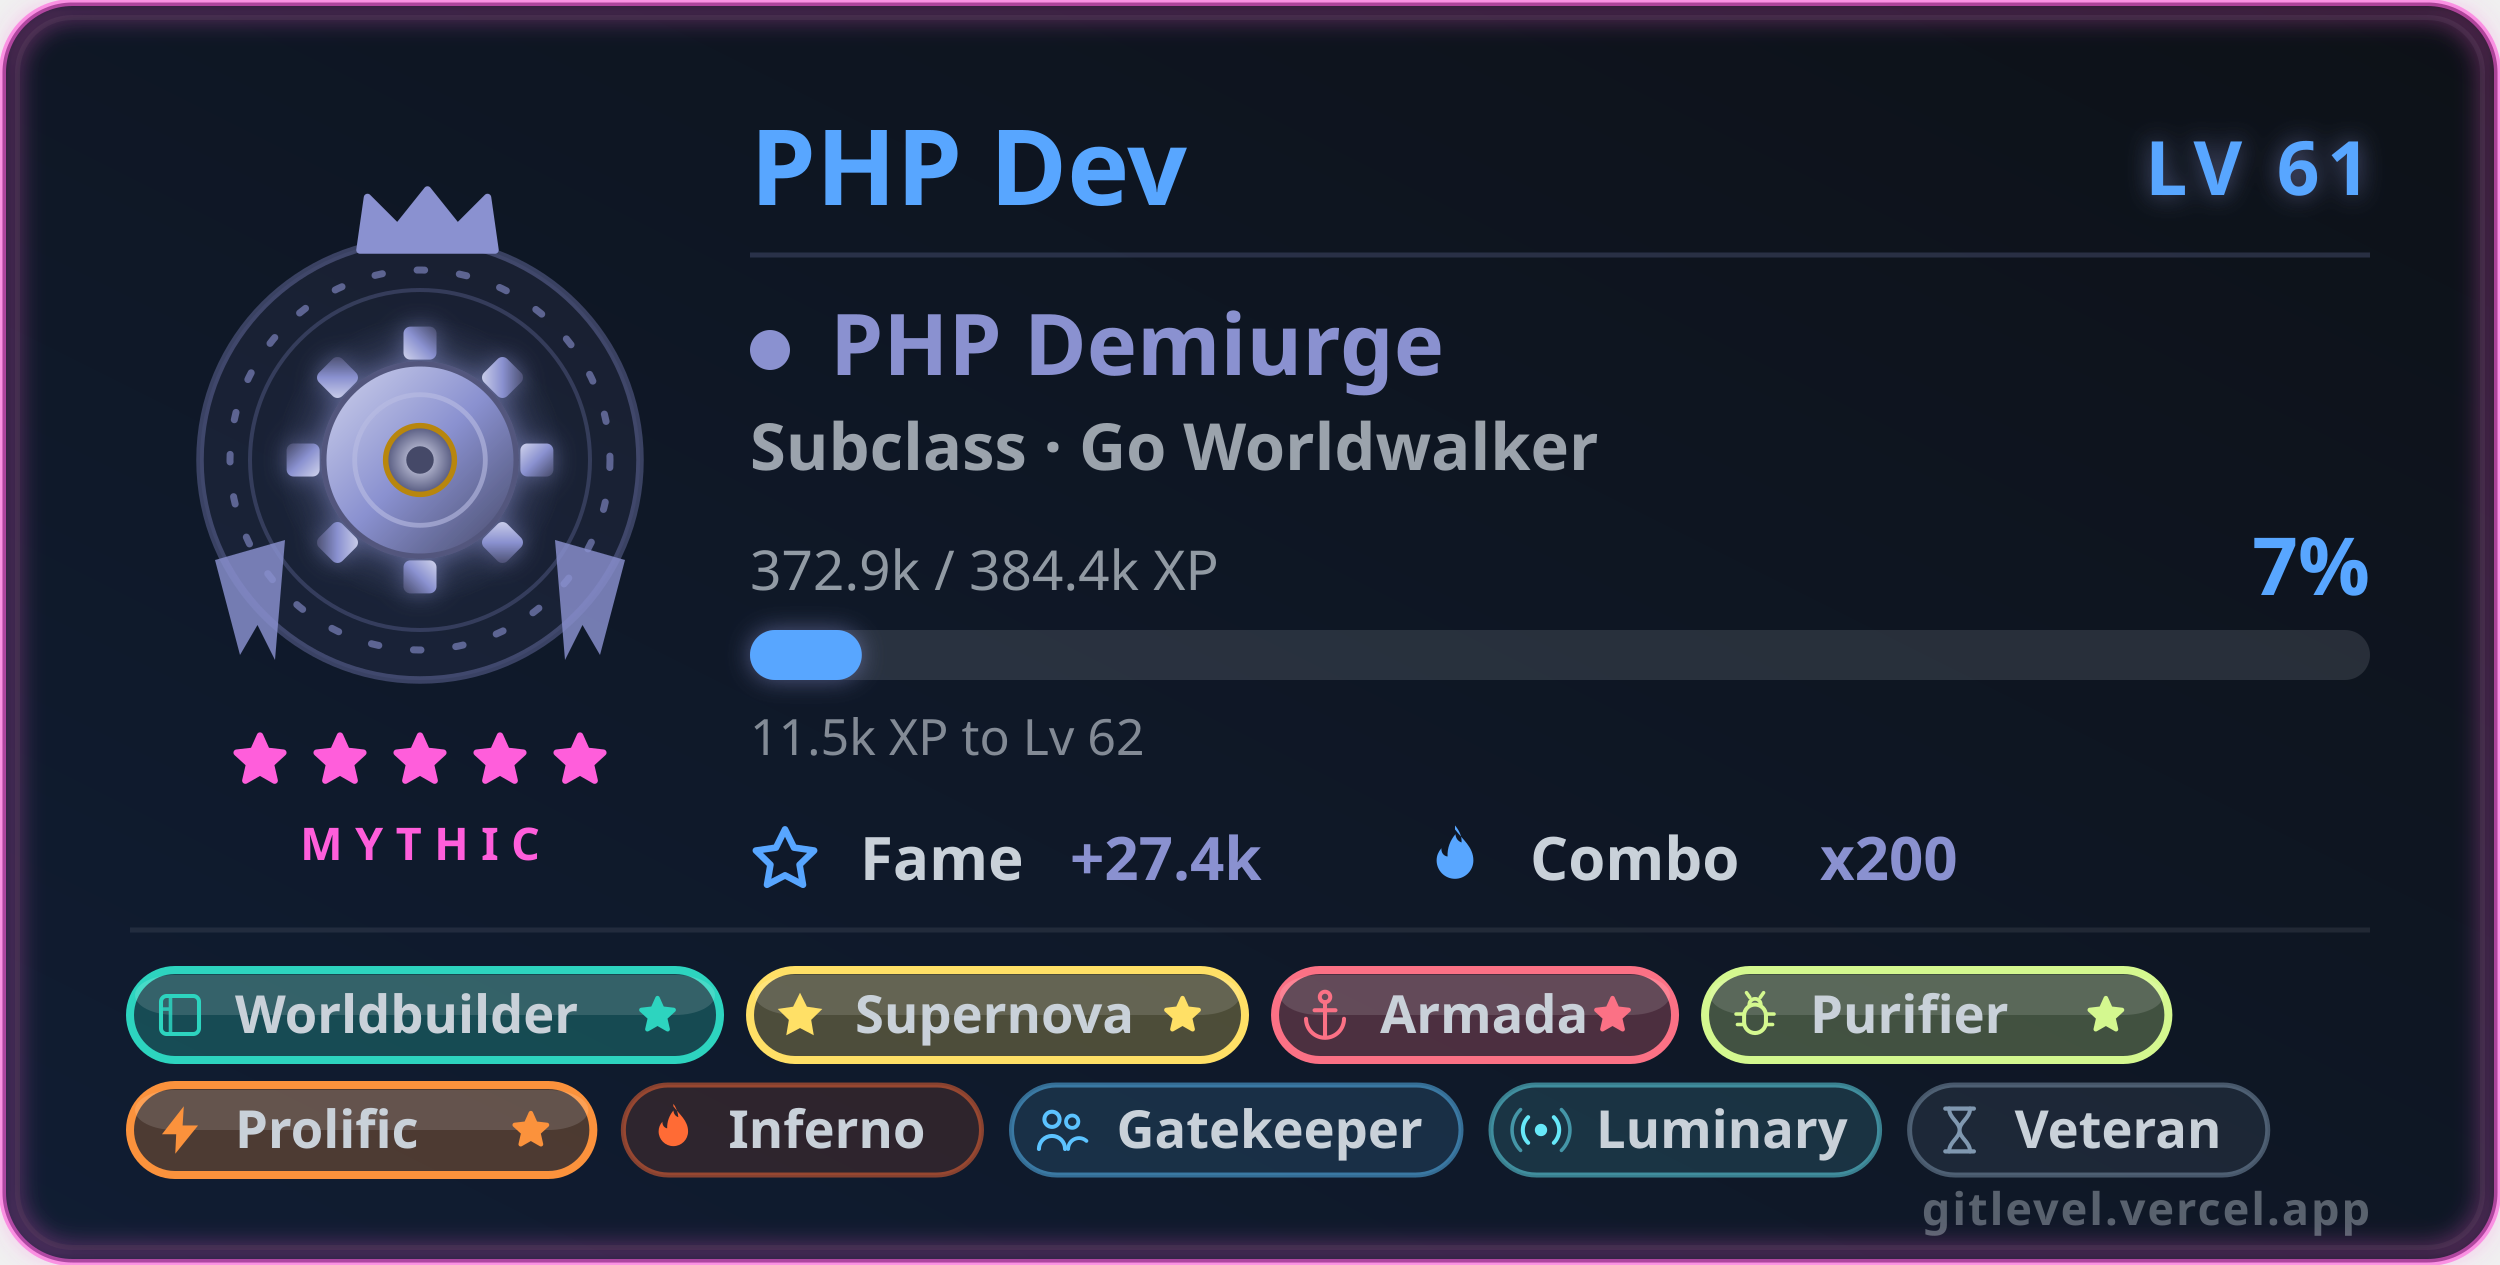
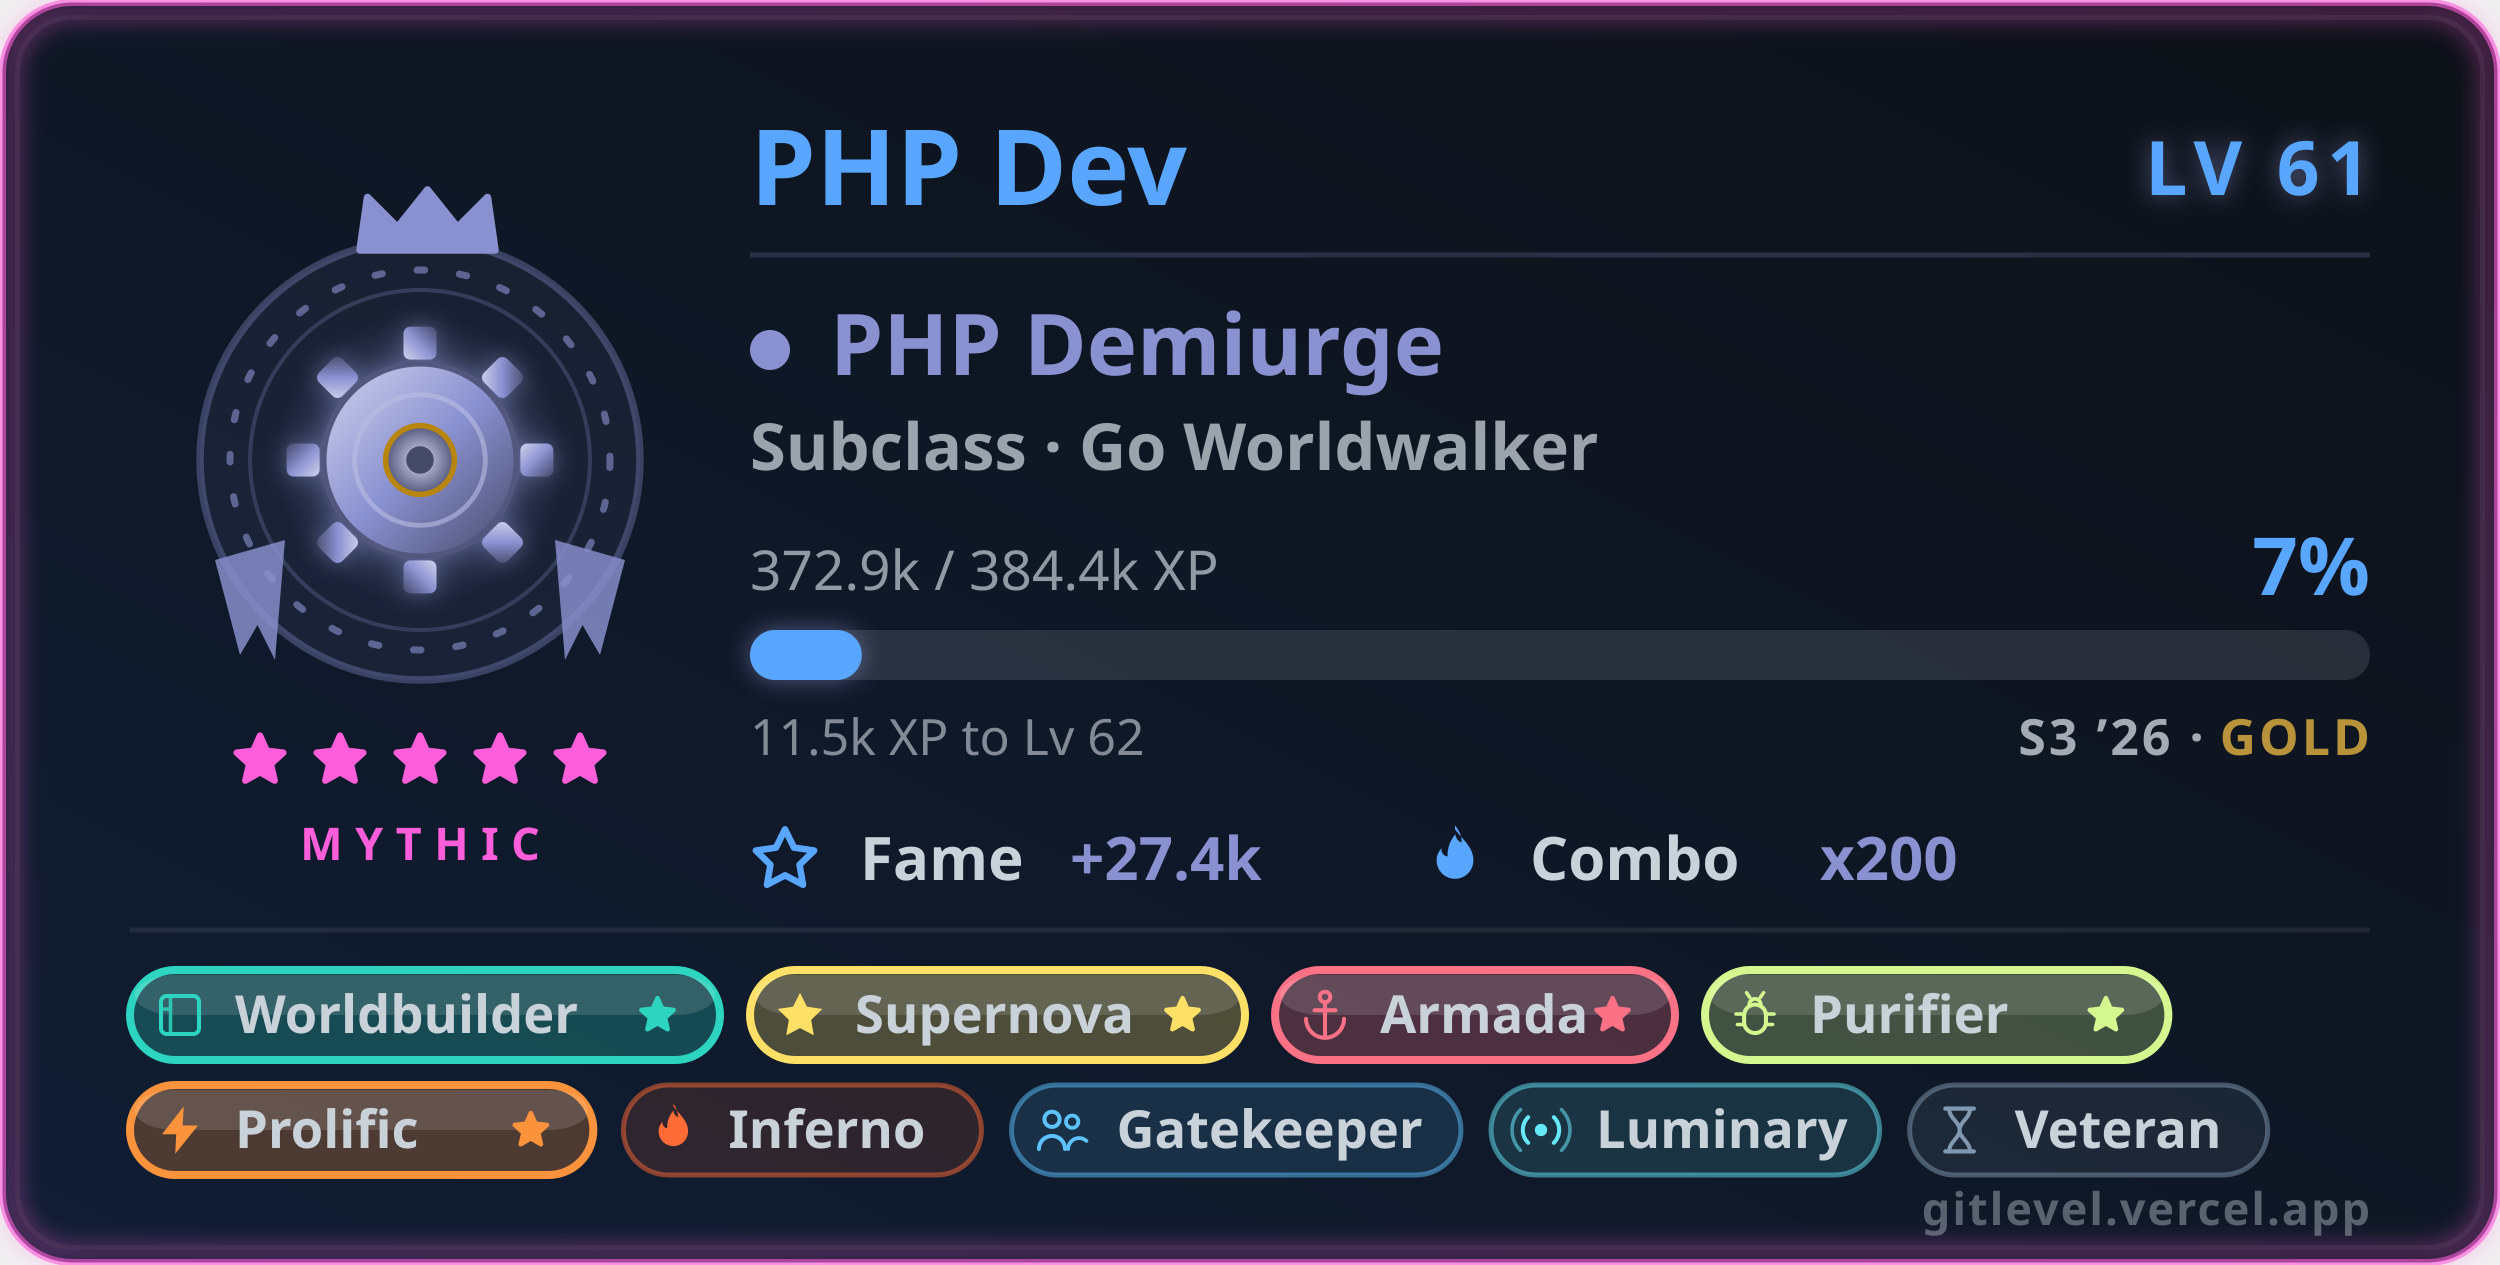
<svg xmlns="http://www.w3.org/2000/svg" width="500" height="253" viewBox="0 0 500 253" role="img" aria-labelledby="card-title-a11y card-desc-a11y">
  <style>
text { font-family: 'Segoe UI', Ubuntu, 'Helvetica Neue', sans-serif; }
.title { font-size: 18px; font-weight: 600; fill: #58a6ff; }
.title-icon { fill: #58a6ff; }
.icon { fill: #58a6ff; }


.gl-name { font-size: 21px; font-weight: 700; fill: #58a6ff; }
.gl-lvl { font-size: 15px; font-weight: 800; letter-spacing: 1.5px; fill: #58a6ff; }
.gl-class { font-size: 17px; font-weight: 700; fill: #8a91d0; }
.gl-sub { font-size: 13px; font-weight: 600; fill: #c9d1d9; opacity: 0.75; }
.gl-meta { font-size: 11px; fill: #c9d1d9; opacity: 0.7; }
.gl-pct { font-size: 16px; font-weight: 800; fill: #58a6ff; }
.gl-chip-label { font-size: 12px; font-weight: 600; fill: #c9d1d9; }
.gl-chip-value { font-size: 12px; font-weight: 800; fill: #8a91d0; }
.gl-hint { font-size: 10px; fill: #c9d1d9; opacity: 0.62; }
.gl-badge-label { font-size: 10.5px; font-weight: 600; }
.gl-rarity { font-size: 9px; font-weight: 700; letter-spacing: 2.5px; fill: #ff5edb; }
.gl-brand { font-size: 9px; font-weight: 600; letter-spacing: 0.4px; fill: #c9d1d9; opacity: 0.4; }
+ .gl-season { font-size: 10px; font-weight: 600; letter-spacing: 0.6px; fill: #c9d1d9; opacity: 0.8; }

</style>
  <defs>
    <linearGradient id="card-bg" x1="0" y1="0" x2="1" y2="1" gradientTransform="rotate(90, 0.5, 0.5)">
      <stop offset="0.0%" stop-color="#0d1117" />
      <stop offset="100.0%" stop-color="#101d33" />
    </linearGradient>
    <filter id="card-glow" x="-50%" y="-50%" width="200%" height="200%">
      <feGaussianBlur in="SourceGraphic" stdDeviation="3" result="blur" />
      <feFlood flood-color="#58a6ff" flood-opacity="0.55" result="tint" />
      <feComposite in="tint" in2="blur" operator="in" result="softGlow" />
      <feMerge>
        <feMergeNode in="softGlow" />
        <feMergeNode in="SourceGraphic" />
      </feMerge>
    </filter>
    <filter id="gl-glow" x="-60%" y="-60%" width="220%" height="220%">
      <feGaussianBlur in="SourceGraphic" stdDeviation="2.4" result="b" />
      <feFlood flood-color="#8a91d0" flood-opacity="0.55" result="t" />
      <feComposite in="t" in2="b" operator="in" result="g" />
      <feMerge>
        <feMergeNode in="g" />
        <feMergeNode in="SourceGraphic" />
      </feMerge>
    </filter>
    <filter id="gl-rarity" x="-20%" y="-20%" width="140%" height="140%">
      <feGaussianBlur stdDeviation="2.4" />
    </filter>
  </defs>
  <rect x="0.5" y="0.5" width="499" height="252" rx="14" fill="url(#card-bg)" stroke="#ff5edb" stroke-width="1.4" stroke-opacity="0.6" />
  <rect x="3.5" y="3.5" width="493" height="246" rx="11" fill="none" stroke="#30363d" stroke-opacity="0.4" />
  <rect x="2" y="2" width="496" height="249" rx="13" fill="none" stroke="#ff5edb" stroke-width="3.5" stroke-opacity="0.4" filter="url(#gl-rarity)" />
  <g class="fade">
    <g class="">
      <g class="flourish">
        <g transform="translate(84,0)">
          <g transform="translate(0,92)" fill="#8a91d0" opacity="0.82">
            <path d="M27 16 L41 20 L36 39 L32.5 33 L29 40 Z" />
          </g>
        </g>
        <g transform="translate(84,0) scale(-1,1)">
          <g transform="translate(0,92)" fill="#8a91d0" opacity="0.82">
            <path d="M27 16 L41 20 L36 39 L32.5 33 L29 40 Z" />
          </g>
        </g>
      </g>
      <circle cx="84" cy="92" r="44" fill="#8a91d0" fill-opacity="0.08" stroke="#8a91d0" stroke-opacity="0.35" stroke-width="1.5" />
      <g class="">
        <circle cx="84" cy="92" r="38" fill="none" stroke="#8a91d0" stroke-opacity="0.6" stroke-width="1.4" stroke-dasharray="1.5 7" stroke-linecap="round" />
        <circle cx="84" cy="92" r="34" fill="none" stroke="#8a91d0" stroke-opacity="0.25" stroke-width="0.8" />
      </g>
      <g class="" filter="url(#gl-glow)">
        <svg class="" x="51" y="59" width="66" height="66" viewBox="0 0 48 48" aria-hidden="true">
          <defs>
            <radialGradient id="phHalo" cx="0.5" cy="0.5" r="0.5">
              <stop offset="0" stop-color="#8a91d0" stop-opacity="0.42" />
              <stop offset="1" stop-color="#8a91d0" stop-opacity="0" />
            </radialGradient>
            <linearGradient id="phMetal" x1="0" y1="0" x2="1" y2="1">
              <stop offset="0" stop-color="#d0d3ec" />
              <stop offset="0.5" stop-color="#8a91d0" />
              <stop offset="1" stop-color="#454968" />
            </linearGradient>
            <radialGradient id="phCore" cx="0.5" cy="0.5" r="0.5">
              <stop offset="0" stop-color="#dcdef1" />
              <stop offset="1" stop-color="#53577d" />
            </radialGradient>
          </defs>
          <circle cx="24" cy="24" r="21" fill="url(#phHalo)" />
          <rect x="38.6" y="21.6" width="4.8" height="4.8" rx="1" transform="rotate(0 41.0 24.0)" fill="url(#phMetal)" />
          <rect x="33.6" y="33.6" width="4.8" height="4.8" rx="1" transform="rotate(45 36.0 36.0)" fill="url(#phMetal)" />
          <rect x="21.6" y="38.6" width="4.8" height="4.8" rx="1" transform="rotate(90 24.0 41.0)" fill="url(#phMetal)" />
          <rect x="9.6" y="33.6" width="4.8" height="4.8" rx="1" transform="rotate(135 12.0 36.0)" fill="url(#phMetal)" />
          <rect x="4.6" y="21.6" width="4.8" height="4.8" rx="1" transform="rotate(180 7.0 24.0)" fill="url(#phMetal)" />
          <rect x="9.6" y="9.6" width="4.8" height="4.8" rx="1" transform="rotate(225 12.0 12.0)" fill="url(#phMetal)" />
          <rect x="21.6" y="4.6" width="4.8" height="4.8" rx="1" transform="rotate(270 24.0 7.0)" fill="url(#phMetal)" />
          <rect x="33.6" y="9.6" width="4.8" height="4.8" rx="1" transform="rotate(315 36.0 12.0)" fill="url(#phMetal)" />
          <circle cx="24" cy="24" r="14" fill="url(#phMetal)" stroke="#53577d" stroke-width="0.8" />
          <circle cx="24" cy="24" r="9.5" fill="none" stroke="#b9bde3" stroke-width="0.7" stroke-opacity="0.6" />
          <circle cx="24" cy="24" r="5" fill="url(#phCore)" stroke="#b8860b" stroke-width="0.8" />
          <circle cx="24" cy="24" r="2" fill="#454968" />
        </svg>
      </g>
      <g transform="translate(69, 36.5) scale(1.5)">
        <path d="M2 9 L3 2 L7 6 L11 1 L15 6 L19 2 L20 9 Z" fill="#8a91d0" stroke="#8a91d0" stroke-width="1" stroke-linejoin="round" />
      </g>
    </g>
    <g>
      <g class="" transform="translate(45.5, 145.5) scale(0.5416667)" fill="#ff5edb" stroke="#ff5edb" stroke-width="2.4" stroke-linejoin="round" stroke-linecap="round" opacity="1">
        <path d="M12 3 L14.5 8.6 L20.6 9.3 L16 13.5 L17.4 19.6 L12 16.5 L6.6 19.6 L8 13.5 L3.4 9.3 L9.5 8.6 Z" />
      </g>
      <g class="" transform="translate(61.5, 145.5) scale(0.5416667)" fill="#ff5edb" stroke="#ff5edb" stroke-width="2.4" stroke-linejoin="round" stroke-linecap="round" opacity="1">
        <path d="M12 3 L14.5 8.6 L20.6 9.3 L16 13.5 L17.4 19.6 L12 16.5 L6.6 19.6 L8 13.5 L3.4 9.3 L9.5 8.6 Z" />
      </g>
      <g class="" transform="translate(77.5, 145.5) scale(0.5416667)" fill="#ff5edb" stroke="#ff5edb" stroke-width="2.4" stroke-linejoin="round" stroke-linecap="round" opacity="1">
        <path d="M12 3 L14.5 8.6 L20.6 9.3 L16 13.5 L17.4 19.6 L12 16.5 L6.6 19.6 L8 13.5 L3.4 9.3 L9.5 8.6 Z" />
      </g>
      <g class="" transform="translate(93.5, 145.5) scale(0.5416667)" fill="#ff5edb" stroke="#ff5edb" stroke-width="2.4" stroke-linejoin="round" stroke-linecap="round" opacity="1">
        <path d="M12 3 L14.5 8.6 L20.6 9.3 L16 13.5 L17.4 19.6 L12 16.5 L6.6 19.6 L8 13.5 L3.4 9.3 L9.5 8.6 Z" />
      </g>
      <g class="" transform="translate(109.5, 145.5) scale(0.5416667)" fill="#ff5edb" stroke="#ff5edb" stroke-width="2.4" stroke-linejoin="round" stroke-linecap="round" opacity="1">
        <path d="M12 3 L14.5 8.6 L20.6 9.3 L16 13.5 L17.4 19.6 L12 16.5 L6.6 19.6 L8 13.5 L3.4 9.3 L9.5 8.6 Z" />
      </g>
    </g>
    <text class="gl-rarity" x="84" y="172" text-anchor="middle">MYTHIC</text>
  </g>
  <g class="fade" style="animation-delay:.15s">
    <text class="gl-name" x="150" y="41">PHP Dev</text>
    <text class="gl-lvl glow-pulse" x="474" y="39" text-anchor="end" filter="url(#gl-glow)">LV 61</text>
    <line x1="150" y1="51" x2="474" y2="51" stroke="#8a91d0" stroke-opacity="0.22" stroke-width="1" />
    <circle cx="154" cy="70" r="4" fill="#8a91d0" />
    <text class="gl-class" x="166" y="75">PHP Demiurge</text>
    <text class="gl-sub" x="150" y="94">Subclass · Go Worldwalker</text>
    <text class="gl-meta" x="150" y="118">372.9k / 384.4k XP</text>
    <text class="gl-pct " x="474" y="119" text-anchor="end">7%</text>
    <rect x="150" y="126" width="324" height="10" rx="5" fill="#c9d1d9" fill-opacity="0.14" />
    <rect class="xp-fill " x="150" y="126" width="22.364" height="10" rx="5" fill="#58a6ff" filter="url(#gl-glow)" />
    <text class="gl-hint" x="150" y="151">11.5k XP to Lv 62</text>
+     <text class="gl-season" x="474" y="151" text-anchor="end">S3 ’26 · <tspan fill="#e3b341" font-weight="800">GOLD</tspan>
+     </text>
    <g transform="translate(150, 176)">
      <svg class="icon" x="0" y="-11" width="14" height="14" viewBox="0 0 16 16" aria-hidden="true">
        <path fill-rule="evenodd" d="M8 .25a.75.75 0 0 1 .673.418l1.882 3.815 4.21.612a.75.75 0 0 1 .416 1.279l-3.046 2.97.719 4.192a.75.75 0 0 1-1.088.791L8 12.347l-3.766 1.98a.75.75 0 0 1-1.088-.79l.72-4.194L.818 6.374a.75.75 0 0 1 .416-1.28l4.21-.611L7.327.668A.75.75 0 0 1 8 .25zm0 2.445L6.615 5.5a.75.75 0 0 1-.564.41l-3.097.45 2.24 2.184a.75.75 0 0 1 .216.664l-.528 3.084 2.769-1.456a.75.75 0 0 1 .698 0l2.77 1.456-.53-3.084a.75.75 0 0 1 .216-.664l2.24-2.183-3.096-.45a.75.75 0 0 1-.564-.41L8 2.694v.001z" />
      </svg>
      <text class="gl-chip-label" x="22" y="0">Fame</text>
      <text class="gl-chip-value" x="64" y="0">+27.4k</text>
    </g>
    <g transform="translate(284, 176)">
      <svg class="icon" x="0" y="-11" width="14" height="14" viewBox="0 0 16 16" aria-hidden="true">
        <path fill-rule="evenodd" d="M8 1c1.7 2.3 4.2 4 4.2 7.1a4.2 4.2 0 0 1-8.4 0c0-1.1.4-2 1.1-2.8-.1 1 .5 1.8 1.4 1.9-.1-1.9.6-3.7 1.8-5.1.1 1 .6 1.6 1.4 1.9.1-1.4-.5-2.7-1.5-3.9z" />
      </svg>
      <text class="gl-chip-label" x="22" y="0">Combo</text>
      <text class="gl-chip-value" x="80" y="0">x200</text>
    </g>
  </g>
  <g class="fade" style="animation-delay:.2s">
    <line x1="26" y1="186" x2="474" y2="186" stroke="#c9d1d9" stroke-opacity="0.1" stroke-width="1" />
    <g>
      <rect x="26" y="194" width="118.003" height="18" rx="9" fill="#2dd4bf" fill-opacity="0.26" stroke="#2dd4bf" stroke-opacity="1" stroke-width="1.6" />
      <rect x="27" y="195" width="116.003" height="8" rx="8" fill="#ffffff" fill-opacity="0.13" />
      <g transform="translate(30.3, 197.3) scale(0.475)">
        <rect x="4" y="4" width="16" height="16" rx="2.4" fill="none" stroke="#2dd4bf" stroke-width="1.7" />
        <path d="M8 4v16 M4 9.5h4" fill="none" stroke="#2dd4bf" stroke-width="1.5" opacity="0.85" />
      </g>
      <text class="gl-badge-label" x="47" y="206.6" fill="#c9d1d9" font-weight="800">Worldbuilder</text>
      <g class="" transform="translate(127.0032, 198.5) scale(0.375)" fill="#2dd4bf" stroke="#2dd4bf" stroke-width="2.4" stroke-linejoin="round" stroke-linecap="round" opacity="1">
        <path d="M12 3 L14.5 8.6 L20.6 9.3 L16 13.5 L17.4 19.6 L12 16.5 L6.6 19.6 L8 13.5 L3.4 9.3 L9.5 8.6 Z" />
      </g>
    </g>
    <g>
      <rect x="150.003" y="194" width="99.002" height="18" rx="9" fill="#ffe066" fill-opacity="0.26" stroke="#ffe066" stroke-opacity="1" stroke-width="1.6" />
      <rect x="151.003" y="195" width="97.002" height="8" rx="8" fill="#ffffff" fill-opacity="0.13" />
      <g transform="translate(154.3032, 197.3) scale(0.475)">
        <path d="M12 2.6 14.9 8.5 21.4 9.45 16.7 14.05 17.8 20.55 12 17.5 6.2 20.55 7.3 14.05 2.6 9.45 9.1 8.5Z" fill="#ffe066" />
      </g>
      <text class="gl-badge-label" x="171.003" y="206.6" fill="#c9d1d9" font-weight="800">Supernova</text>
      <g class="" transform="translate(232.0056, 198.5) scale(0.375)" fill="#ffe066" stroke="#ffe066" stroke-width="2.4" stroke-linejoin="round" stroke-linecap="round" opacity="1">
        <path d="M12 3 L14.5 8.6 L20.6 9.3 L16 13.5 L17.4 19.6 L12 16.5 L6.6 19.6 L8 13.5 L3.4 9.3 L9.5 8.6 Z" />
      </g>
    </g>
    <g>
      <rect x="255.006" y="194" width="80.002" height="18" rx="9" fill="#fb7185" fill-opacity="0.26" stroke="#fb7185" stroke-opacity="1" stroke-width="1.6" />
      <rect x="256.006" y="195" width="78.002" height="8" rx="8" fill="#ffffff" fill-opacity="0.13" />
      <g transform="translate(259.3056, 197.3) scale(0.475)">
        <circle cx="12" cy="4.4" r="2.2" fill="none" stroke="#fb7185" stroke-width="1.7" />
        <path d="M12 6.6V21M7.6 10h8.8" fill="none" stroke="#fb7185" stroke-width="1.7" stroke-linejoin="round" stroke-linecap="round" />
        <path d="M4 13.6a8 8 0 0 0 16 0" fill="none" stroke="#fb7185" stroke-width="1.7" stroke-linejoin="round" stroke-linecap="round" />
      </g>
      <text class="gl-badge-label" x="276.006" y="206.6" fill="#c9d1d9" font-weight="800">Armada</text>
      <g class="" transform="translate(318.0072, 198.5) scale(0.375)" fill="#fb7185" stroke="#fb7185" stroke-width="2.4" stroke-linejoin="round" stroke-linecap="round" opacity="1">
        <path d="M12 3 L14.5 8.6 L20.6 9.3 L16 13.5 L17.4 19.6 L12 16.5 L6.6 19.6 L8 13.5 L3.4 9.3 L9.5 8.6 Z" />
      </g>
    </g>
    <g>
      <rect x="341.007" y="194" width="92.669" height="18" rx="9" fill="#d4f88f" fill-opacity="0.26" stroke="#d4f88f" stroke-opacity="1" stroke-width="1.6" />
      <rect x="342.007" y="195" width="90.669" height="8" rx="8" fill="#ffffff" fill-opacity="0.13" />
      <g transform="translate(345.3072, 197.3) scale(0.475)">
        <rect x="7.4" y="7.6" width="9.2" height="12" rx="4.6" fill="none" stroke="#d4f88f" stroke-width="1.7" />
        <path d="M9.6 7.6a2.4 2.4 0 0 1 4.8 0" fill="none" stroke="#d4f88f" stroke-width="1.6" stroke-linejoin="round" stroke-linecap="round" />
        <path d="M7.4 11.6H4M16.6 11.6H20M7.4 16H4.6M16.6 16H19.4M9.8 4.6 8.4 2.6M14.2 4.6 15.6 2.6" fill="none" stroke="#d4f88f" stroke-width="1.5" stroke-linejoin="round" stroke-linecap="round" />
      </g>
      <text class="gl-badge-label" x="362.007" y="206.6" fill="#c9d1d9" font-weight="800">Purifier</text>
      <g class="" transform="translate(416.676, 198.5) scale(0.375)" fill="#d4f88f" stroke="#d4f88f" stroke-width="2.4" stroke-linejoin="round" stroke-linecap="round" opacity="1">
        <path d="M12 3 L14.5 8.6 L20.6 9.3 L16 13.5 L17.4 19.6 L12 16.5 L6.6 19.6 L8 13.5 L3.4 9.3 L9.5 8.6 Z" />
      </g>
    </g>
    <g>
      <rect x="26" y="217" width="92.669" height="18" rx="9" fill="#fb923c" fill-opacity="0.26" stroke="#fb923c" stroke-opacity="1" stroke-width="1.6" />
      <rect x="27" y="218" width="90.669" height="8" rx="8" fill="#ffffff" fill-opacity="0.13" />
      <g transform="translate(30.3, 220.3) scale(0.475)">
        <path d="M13.6 2 4.4 13.8h6L10 22l9.6-11.9h-6.5Z" fill="#fb923c" />
      </g>
      <text class="gl-badge-label" x="47" y="229.6" fill="#c9d1d9" font-weight="800">Prolific</text>
      <g class="" transform="translate(101.6688, 221.5) scale(0.375)" fill="#fb923c" stroke="#fb923c" stroke-width="2.4" stroke-linejoin="round" stroke-linecap="round" opacity="1">
        <path d="M12 3 L14.5 8.6 L20.6 9.3 L16 13.5 L17.4 19.6 L12 16.5 L6.6 19.6 L8 13.5 L3.4 9.3 L9.5 8.6 Z" />
      </g>
    </g>
    <g>
      <rect x="124.669" y="217" width="71.63" height="18" rx="9" fill="#ff6b35" fill-opacity="0.13" stroke="#ff6b35" stroke-opacity="0.5" stroke-width="1" />
      <g transform="translate(128.9688, 220.3) scale(0.475)">
        <path d="M12 2c2.5 3.4 6.2 6 6.2 10.6a6.2 6.2 0 0 1-12.4 0c0-1.6.6-3 1.6-4.1-.1 1.5.8 2.6 2 2.8-.1-2.8.9-5.4 2.6-7.5.2 1.5.9 2.4 2.1 2.8-.2-2-.8-4-2.1-5.6Z" fill="#ff6b35" />
      </g>
      <text class="gl-badge-label" x="145.669" y="229.6" fill="#c9d1d9">Inferno</text>
    </g>
    <g>
      <rect x="202.299" y="217" width="89.9" height="18" rx="9" fill="#5cc3ff" fill-opacity="0.13" stroke="#5cc3ff" stroke-opacity="0.5" stroke-width="1" />
      <g transform="translate(206.5988, 220.3) scale(0.475)">
        <circle cx="8" cy="7.5" r="3.2" fill="none" stroke="#5cc3ff" stroke-width="1.7" />
        <path d="M2.5 20a5.5 5.5 0 0 1 11 0" fill="none" stroke="#5cc3ff" stroke-width="1.7" stroke-linecap="round" />
        <circle cx="16.5" cy="8.5" r="2.6" fill="none" stroke="#5cc3ff" stroke-width="1.6" />
        <path d="M14.8 20a4.6 4.6 0 0 1 7.7-3.4" fill="none" stroke="#5cc3ff" stroke-width="1.6" stroke-linecap="round" />
      </g>
      <text class="gl-badge-label" x="223.299" y="229.6" fill="#c9d1d9">Gatekeeper</text>
    </g>
    <g>
      <rect x="298.199" y="217" width="77.72" height="18" rx="9" fill="#67e8f9" fill-opacity="0.13" stroke="#67e8f9" stroke-opacity="0.5" stroke-width="1" />
      <g transform="translate(302.4988, 220.3) scale(0.475)">
        <circle cx="12" cy="12" r="2.6" fill="#67e8f9" />
        <path d="M6.6 6.6a7.6 7.6 0 0 0 0 10.8M17.4 6.6a7.6 7.6 0 0 1 0 10.8" fill="none" stroke="#67e8f9" stroke-width="1.7" stroke-linejoin="round" stroke-linecap="round" />
        <path d="M3.4 3.4a12.1 12.1 0 0 0 0 17.2M20.6 3.4a12.1 12.1 0 0 1 0 17.2" fill="none" stroke="#67e8f9" stroke-width="1.5" stroke-linejoin="round" stroke-linecap="round" opacity="0.55" />
      </g>
      <text class="gl-badge-label" x="319.199" y="229.6" fill="#c9d1d9">Luminary</text>
    </g>
    <g>
      <rect x="381.919" y="217" width="71.63" height="18" rx="9" fill="#8098b0" fill-opacity="0.13" stroke="#8098b0" stroke-opacity="0.5" stroke-width="1" />
      <g transform="translate(386.2188, 220.3) scale(0.475)">
        <path d="M6 3h12M6 21h12" fill="none" stroke="#8098b0" stroke-width="1.8" stroke-linejoin="round" stroke-linecap="round" />
        <path d="M7.6 3c0 4 4.4 5.6 4.4 9s-4.4 5-4.4 9M16.4 3c0 4-4.4 5.6-4.4 9s4.4 5 4.4 9" fill="none" stroke="#8098b0" stroke-width="1.7" stroke-linejoin="round" stroke-linecap="round" />
      </g>
      <text class="gl-badge-label" x="402.919" y="229.6" fill="#c9d1d9">Veteran</text>
    </g>
  </g>
  <text class="gl-brand" x="474" y="245" text-anchor="end">gitlevel.vercel.app</text>
</svg>
